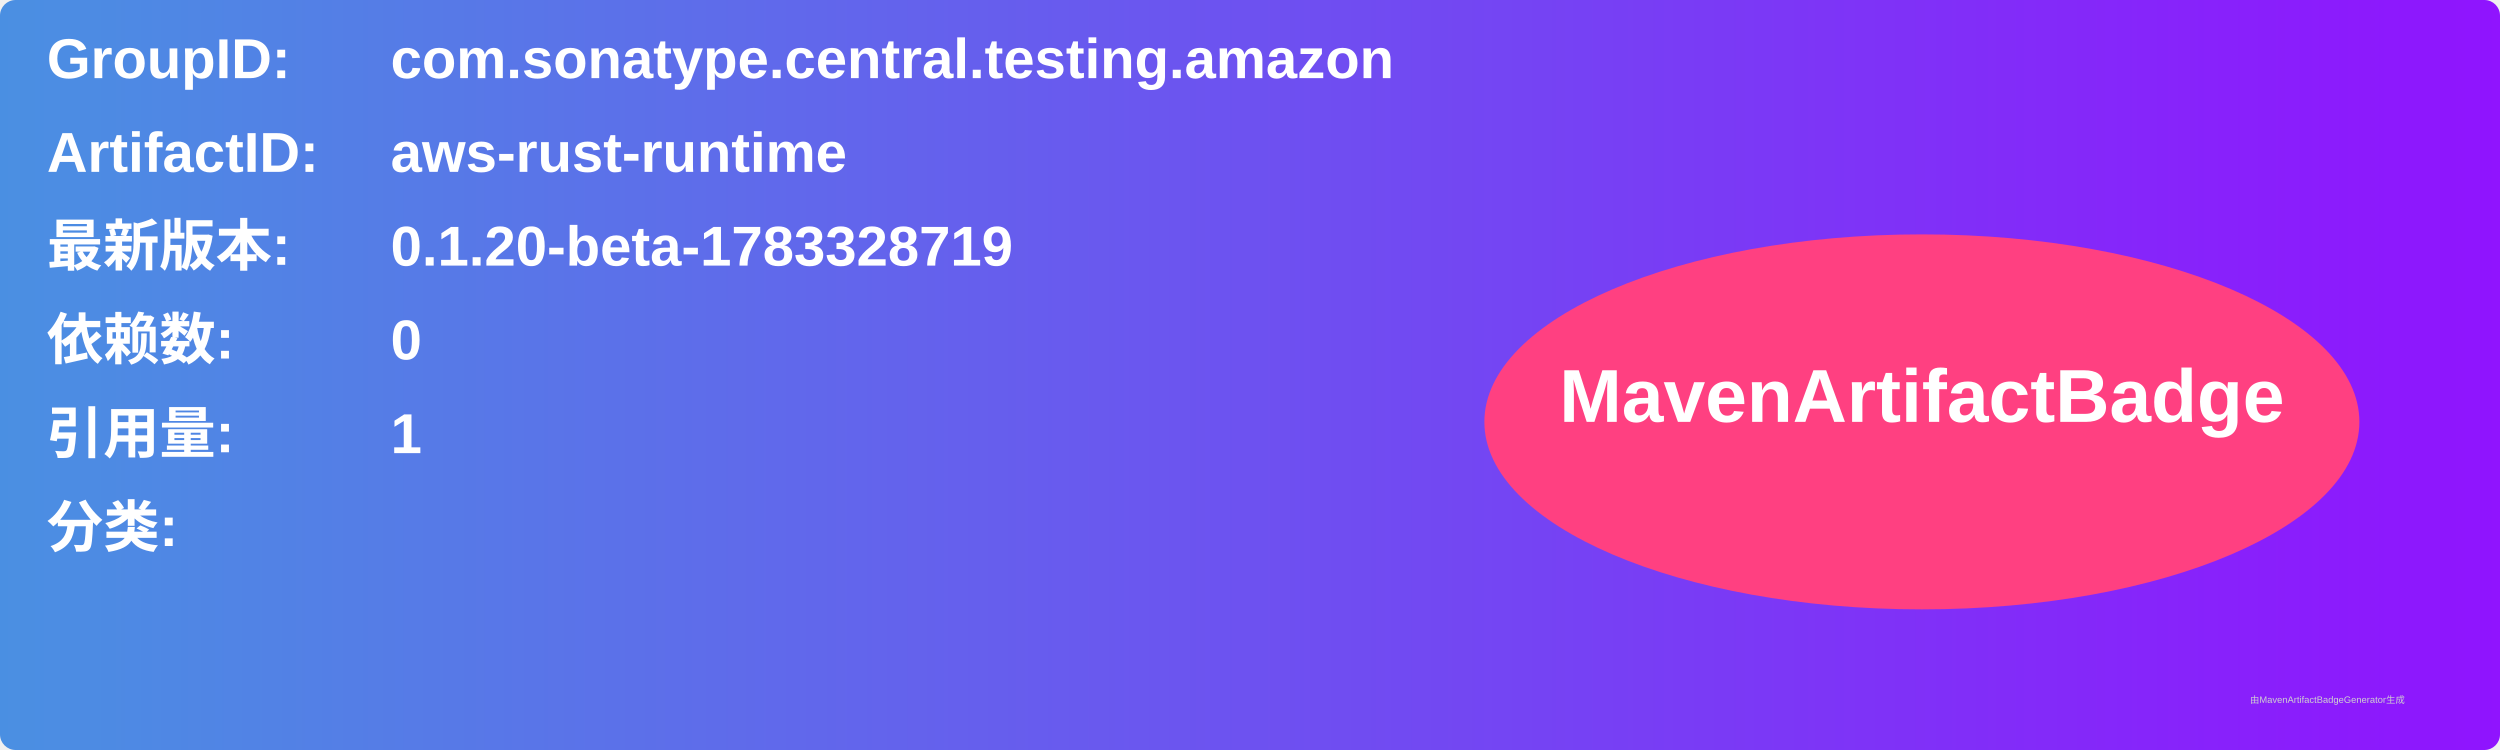
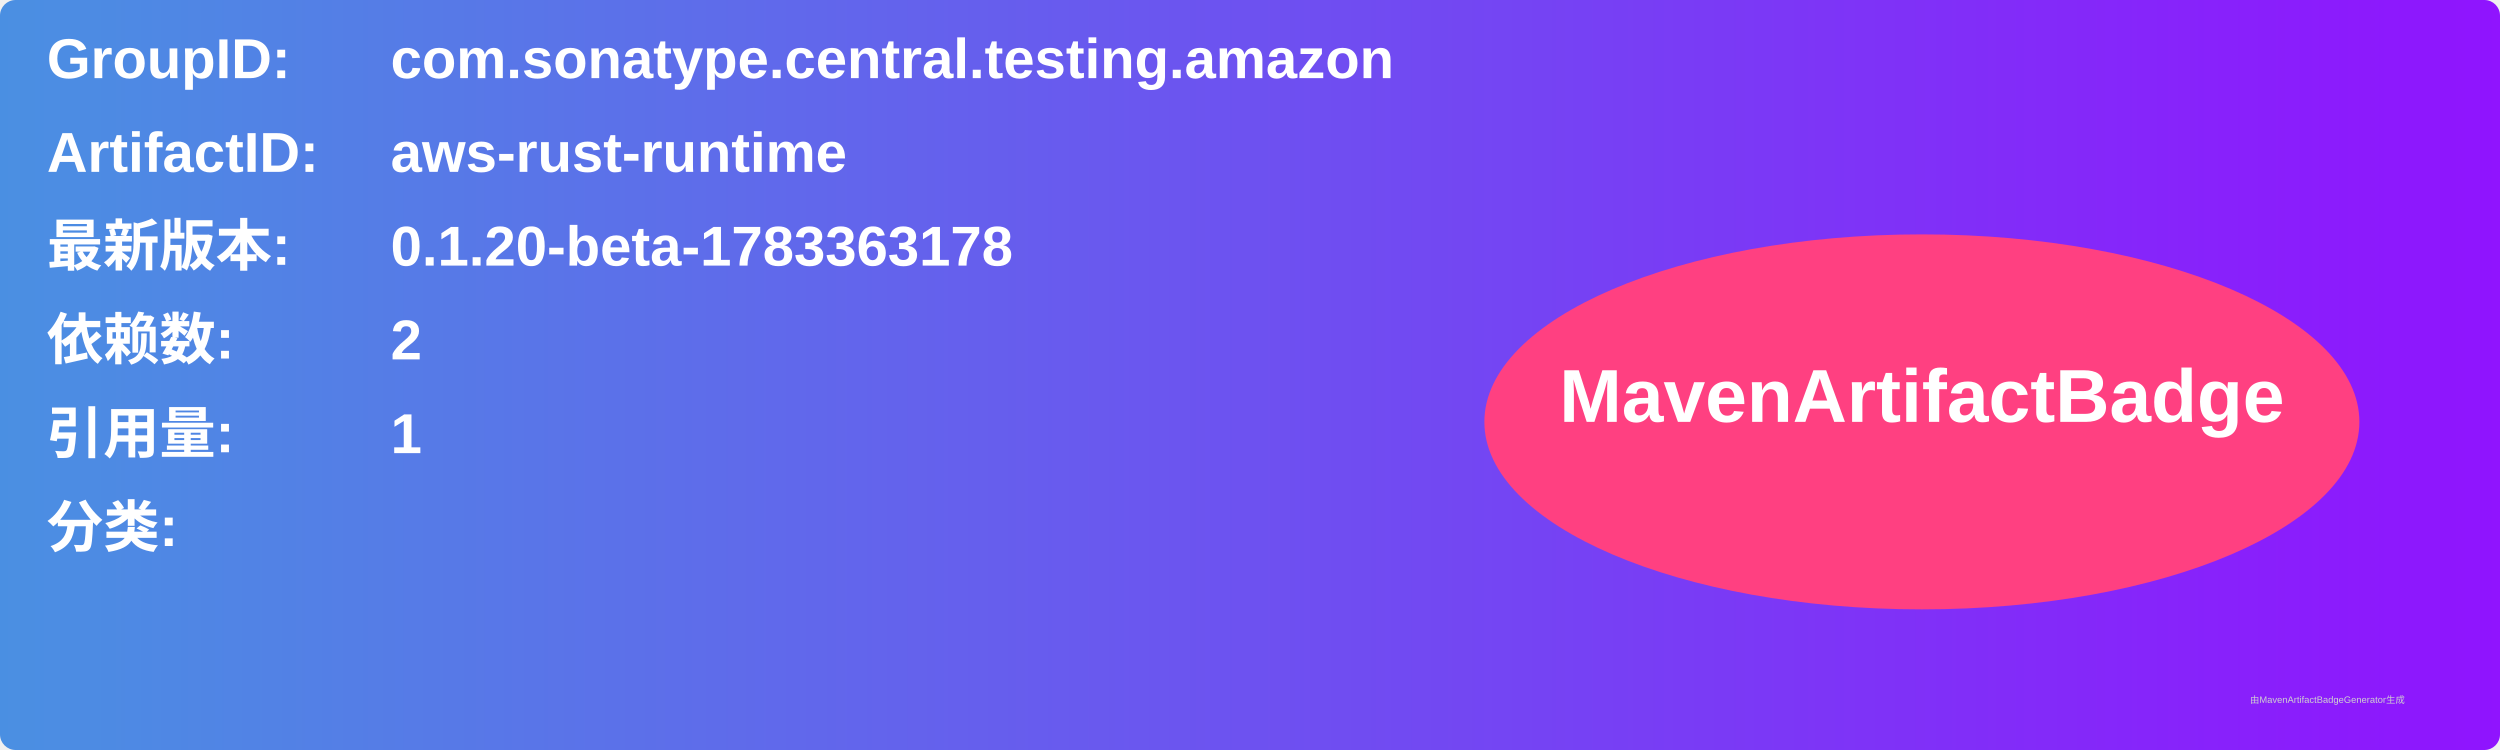
<svg xmlns="http://www.w3.org/2000/svg" width="800" height="240" viewBox="0 0 800 240">
  <linearGradient id="grad" x1="0%" y1="0%" x2="100%" y2="0%">
    <stop offset="0%" stop-color="#4a90e2" />
    <stop offset="100%" stop-color="#9013fe" />
  </linearGradient>
  <rect width="100%" height="100%" rx="5" ry="5" fill="url(#grad)" />
  <g transform="translate(15, 15)">
    <text x="0" y="10" font-family="Arial" font-size="18" fill="white" font-weight="bold" width="260">GroupID:</text>
    <text x="110" y="10" font-family="Arial" font-size="18" fill="white" font-weight="bold" width="460">com.sonatype.central.testing.amazon</text>
    <text x="0" y="40" font-family="Arial" font-size="18" fill="white" font-weight="bold" width="260">ArtifactID:</text>
    <text x="110" y="40" font-family="Arial" font-size="18" fill="white" font-weight="bold" width="460">aws-rust-runtime</text>
    <text x="0" y="70" font-family="Arial" font-size="18" fill="white" font-weight="bold">最新版本:</text>
    <text x="110" y="70" font-family="Arial" font-size="18" fill="white" font-weight="bold">
-       <tspan font-weight="bold">0.1.20-beta-1783328719</tspan>
+       <tspan font-weight="bold">0.1.20-beta-1783363178</tspan>
    </text>
    <text x="0" y="100" font-family="Arial" font-size="18" fill="white" font-weight="bold">依赖数: </text>
    <text x="110" y="100" font-family="Arial" font-size="18" fill="white">
-       <tspan font-weight="bold">0</tspan>
+       <tspan font-weight="bold">2</tspan>
    </text>
    <text x="0" y="130" font-family="Arial" font-size="18" fill="white" font-weight="bold">引用量: </text>
    <text x="110" y="130" font-family="Arial" font-size="18" fill="white">
      <tspan font-weight="bold">1</tspan>
    </text>
    <text x="0" y="160" font-family="Arial" font-size="18" fill="white" font-weight="bold">分类:</text>
    <text x="10" y="190" font-family="Arial" font-size="10" fill="white">
      <tspan font-weight="bold" />
    </text>
    <ellipse cx="600" cy="120" rx="140" ry="60" fill="#ff4081" />
    <text x="600" y="120" text-anchor="middle" font-family="Arial" font-size="24" fill="white" font-weight="bold">MavenArtifactBadge</text>
  </g>
  <text x="720" y="225" font-family="Arial" font-size="3" fill="#d0d0d0">由MavenArtifactBadgeGenerator生成</text>
</svg>
